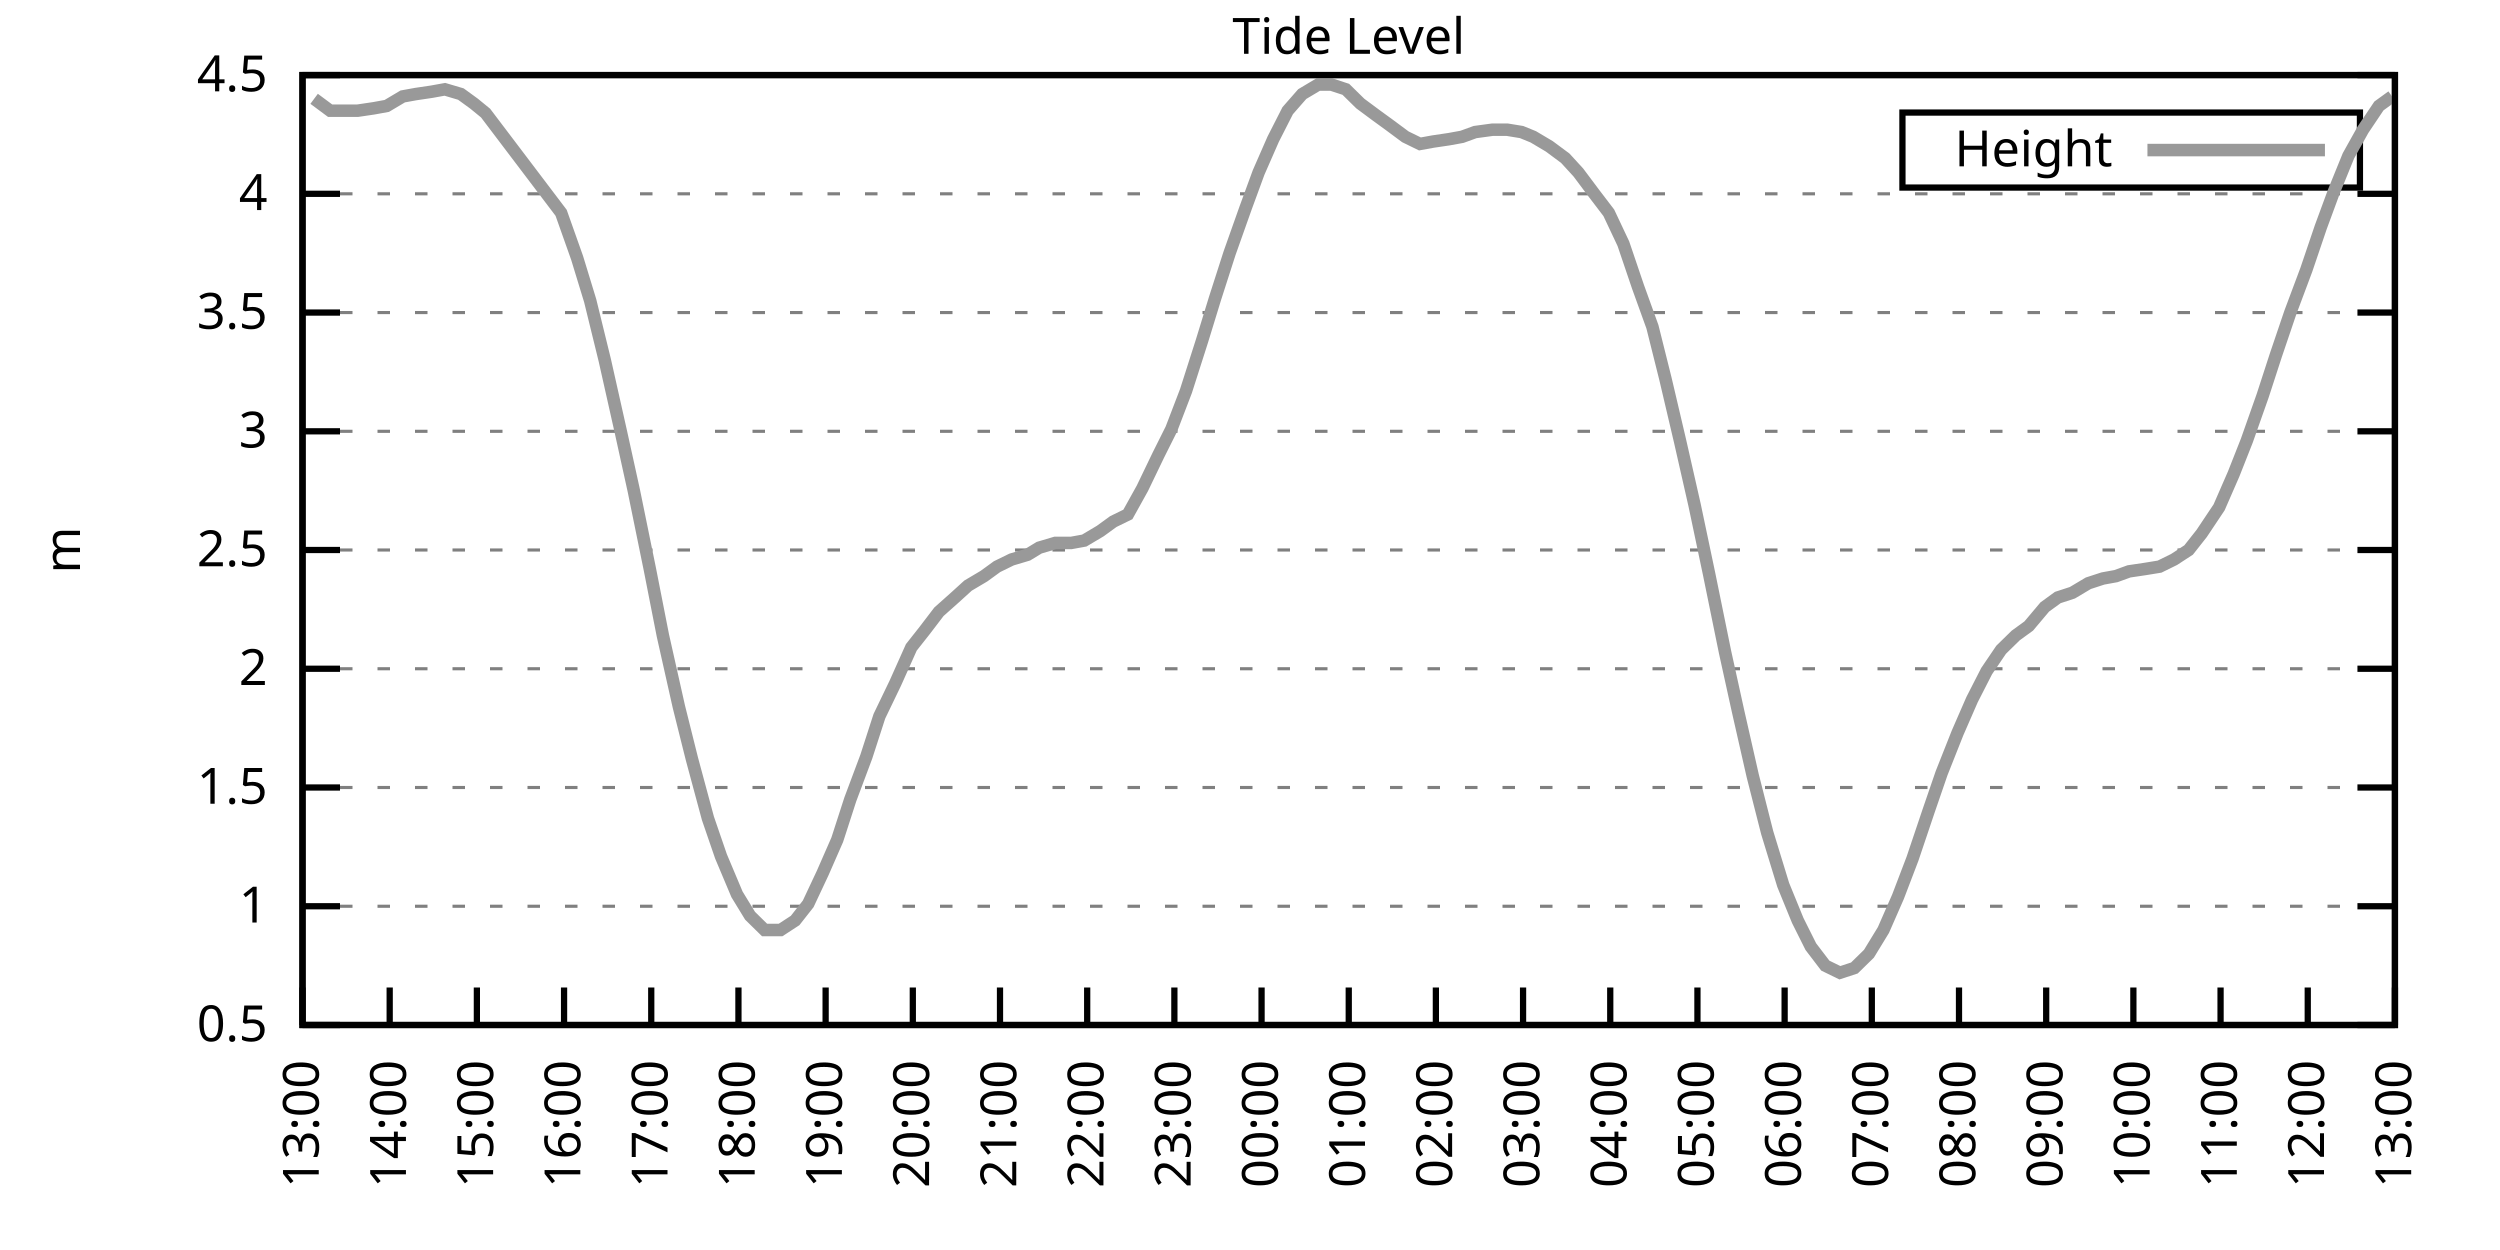
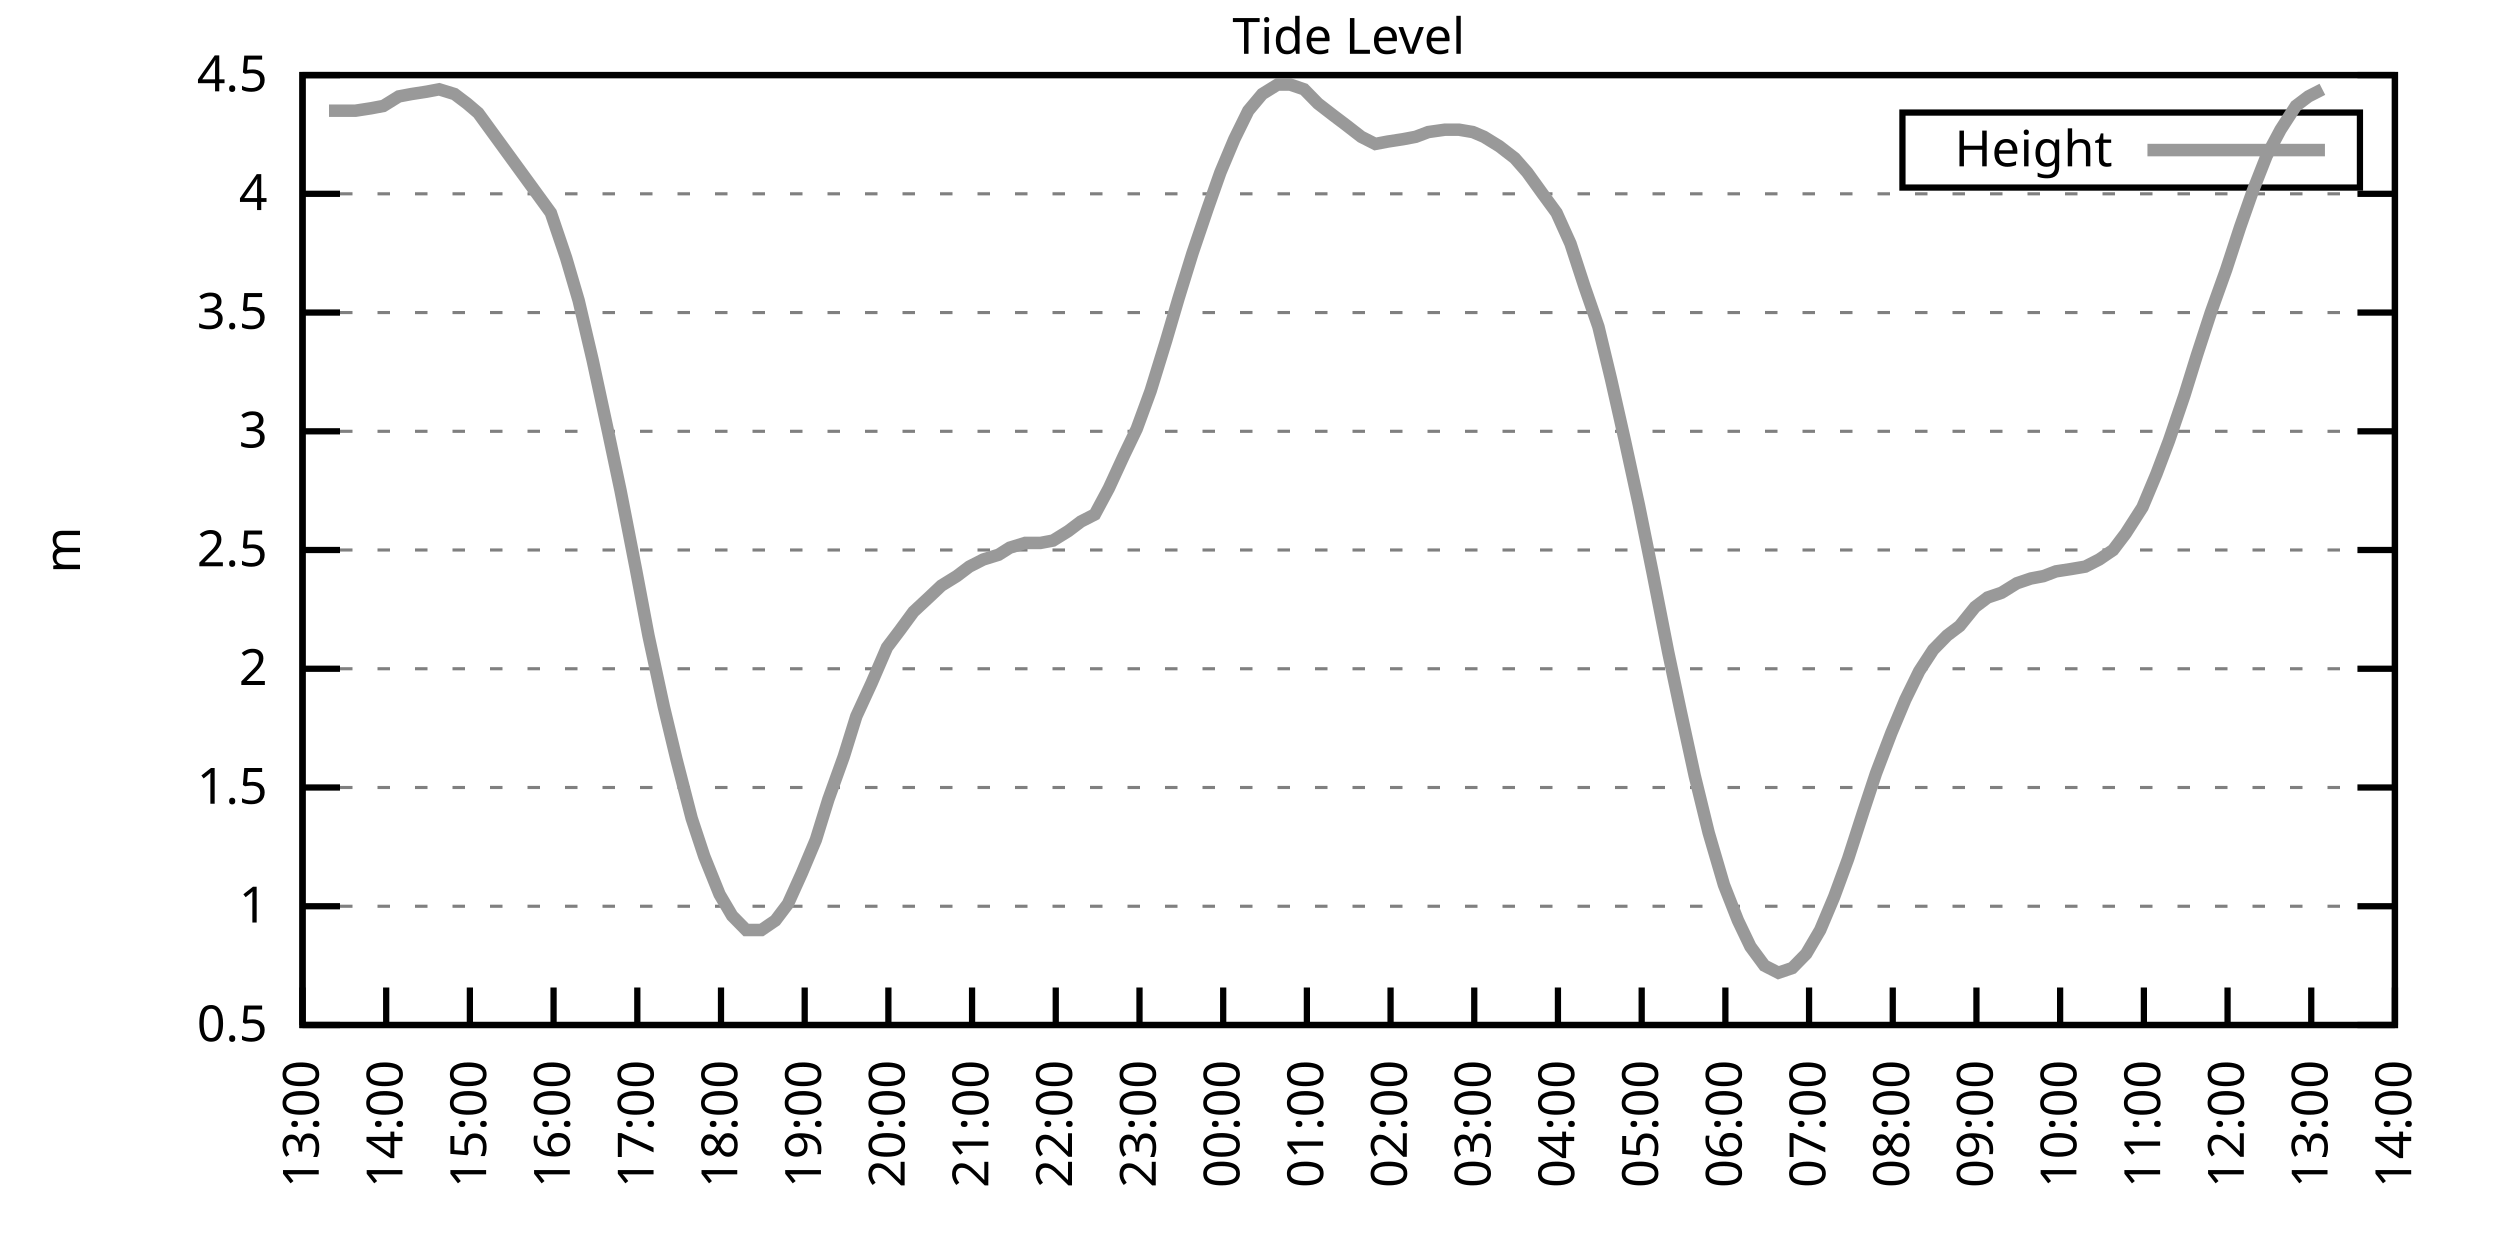
<svg xmlns="http://www.w3.org/2000/svg" xmlns:xlink="http://www.w3.org/1999/xlink" width="400" height="200" viewBox="0 0 400 200">
  <g id="gnuplot_canvas">
    <rect x="0" y="0" width="400" height="200" fill="none" />
    <defs>
      <circle id="gpDot" r="0.5" stroke-width="0.5" stroke="currentColor" />
      <path id="gpPt0" stroke-width="0.333" stroke="currentColor" d="M-1,0 h2 M0,-1 v2" />
      <path id="gpPt1" stroke-width="0.333" stroke="currentColor" d="M-1,-1 L1,1 M1,-1 L-1,1" />
      <path id="gpPt2" stroke-width="0.333" stroke="currentColor" d="M-1,0 L1,0 M0,-1 L0,1 M-1,-1 L1,1 M-1,1 L1,-1" />
      <rect id="gpPt3" stroke-width="0.333" stroke="currentColor" x="-1" y="-1" width="2" height="2" />
      <rect id="gpPt4" stroke-width="0.333" stroke="currentColor" fill="currentColor" x="-1" y="-1" width="2" height="2" />
      <circle id="gpPt5" stroke-width="0.333" stroke="currentColor" cx="0" cy="0" r="1" />
      <use xlink:href="#gpPt5" id="gpPt6" fill="currentColor" stroke="none" />
      <path id="gpPt7" stroke-width="0.333" stroke="currentColor" d="M0,-1.33 L-1.33,0.67 L1.33,0.67 z" />
      <use xlink:href="#gpPt7" id="gpPt8" fill="currentColor" stroke="none" />
      <use xlink:href="#gpPt7" id="gpPt9" stroke="currentColor" transform="rotate(180)" />
      <use xlink:href="#gpPt9" id="gpPt10" fill="currentColor" stroke="none" />
      <use xlink:href="#gpPt3" id="gpPt11" stroke="currentColor" transform="rotate(45)" />
      <use xlink:href="#gpPt11" id="gpPt12" fill="currentColor" stroke="none" />
      <path id="gpPt13" stroke-width="0.333" stroke="currentColor" d="M0,1.330 L1.265,0.411 L0.782,-1.067 L-0.782,-1.076 L-1.265,0.411 z" />
      <use xlink:href="#gpPt13" id="gpPt14" fill="currentColor" stroke="none" />
      <filter id="textbox" filterUnits="objectBoundingBox" x="0" y="0" height="1" width="1">
        <feFlood flood-color="white" flood-opacity="1" result="bgnd" />
        <feComposite in="SourceGraphic" in2="bgnd" operator="atop" />
      </filter>
      <filter id="greybox" filterUnits="objectBoundingBox" x="0" y="0" height="1" width="1">
        <feFlood flood-color="lightgrey" flood-opacity="1" result="grey" />
        <feComposite in="SourceGraphic" in2="grey" operator="atop" />
      </filter>
    </defs>
    <g fill="none" color="white" stroke="currentColor" stroke-width="1.00" stroke-linecap="butt" stroke-linejoin="miter">
</g>
    <g fill="none" color="black" stroke="currentColor" stroke-width="1.00" stroke-linecap="butt" stroke-linejoin="miter">
      <g stroke="none" shape-rendering="crispEdges">
        <polygon fill="rgb(255, 255, 255)" points="48.40,164.00 383.18,164.00 383.18,12.02 48.40,12.02 " />
      </g>
    </g>
    <g fill="none" color="black" stroke="currentColor" stroke-width="1.00" stroke-linecap="butt" stroke-linejoin="miter">
</g>
    <g fill="none" color="black" stroke="black" stroke-width="0.50" stroke-linecap="butt" stroke-linejoin="miter">
</g>
    <g fill="none" color="gray" stroke="currentColor" stroke-width="0.50" stroke-linecap="butt" stroke-linejoin="miter">
      <path stroke="gray" stroke-dasharray="2,4" class="gridline" d="M48.40,164.00 L383.19,164.00  " />
    </g>
    <g fill="none" color="gray" stroke="gray" stroke-width="1.00" stroke-linecap="butt" stroke-linejoin="miter">
</g>
    <g fill="none" color="black" stroke="currentColor" stroke-width="1.00" stroke-linecap="butt" stroke-linejoin="miter">
      <path stroke="black" d="M48.40,164.00 L54.40,164.00 M383.19,164.00 L377.19,164.00  " />
      <g transform="translate(42.80,166.60)" stroke="none" fill="black" font-family="Sans" font-size="8.00" text-anchor="end">
        <text>
          <tspan font-family="Sans"> 0.5</tspan>
        </text>
      </g>
    </g>
    <g fill="none" color="black" stroke="currentColor" stroke-width="1.00" stroke-linecap="butt" stroke-linejoin="miter">
</g>
    <g fill="none" color="black" stroke="black" stroke-width="0.50" stroke-linecap="butt" stroke-linejoin="miter">
</g>
    <g fill="none" color="gray" stroke="currentColor" stroke-width="0.50" stroke-linecap="butt" stroke-linejoin="miter">
      <path stroke="gray" stroke-dasharray="2,4" class="gridline" d="M48.40,145.00 L383.19,145.00  " />
    </g>
    <g fill="none" color="gray" stroke="gray" stroke-width="1.00" stroke-linecap="butt" stroke-linejoin="miter">
</g>
    <g fill="none" color="black" stroke="currentColor" stroke-width="1.00" stroke-linecap="butt" stroke-linejoin="miter">
      <path stroke="black" d="M48.40,145.00 L54.40,145.00 M383.19,145.00 L377.19,145.00  " />
      <g transform="translate(42.80,147.60)" stroke="none" fill="black" font-family="Sans" font-size="8.00" text-anchor="end">
        <text>
          <tspan font-family="Sans"> 1</tspan>
        </text>
      </g>
    </g>
    <g fill="none" color="black" stroke="currentColor" stroke-width="1.00" stroke-linecap="butt" stroke-linejoin="miter">
</g>
    <g fill="none" color="black" stroke="black" stroke-width="0.50" stroke-linecap="butt" stroke-linejoin="miter">
</g>
    <g fill="none" color="gray" stroke="currentColor" stroke-width="0.50" stroke-linecap="butt" stroke-linejoin="miter">
      <path stroke="gray" stroke-dasharray="2,4" class="gridline" d="M48.40,126.00 L383.19,126.00  " />
    </g>
    <g fill="none" color="gray" stroke="gray" stroke-width="1.00" stroke-linecap="butt" stroke-linejoin="miter">
</g>
    <g fill="none" color="black" stroke="currentColor" stroke-width="1.00" stroke-linecap="butt" stroke-linejoin="miter">
      <path stroke="black" d="M48.40,126.00 L54.40,126.00 M383.19,126.00 L377.19,126.00  " />
      <g transform="translate(42.80,128.60)" stroke="none" fill="black" font-family="Sans" font-size="8.00" text-anchor="end">
        <text>
          <tspan font-family="Sans"> 1.5</tspan>
        </text>
      </g>
    </g>
    <g fill="none" color="black" stroke="currentColor" stroke-width="1.00" stroke-linecap="butt" stroke-linejoin="miter">
</g>
    <g fill="none" color="black" stroke="black" stroke-width="0.50" stroke-linecap="butt" stroke-linejoin="miter">
</g>
    <g fill="none" color="gray" stroke="currentColor" stroke-width="0.50" stroke-linecap="butt" stroke-linejoin="miter">
      <path stroke="gray" stroke-dasharray="2,4" class="gridline" d="M48.40,107.00 L383.19,107.00  " />
    </g>
    <g fill="none" color="gray" stroke="gray" stroke-width="1.00" stroke-linecap="butt" stroke-linejoin="miter">
</g>
    <g fill="none" color="black" stroke="currentColor" stroke-width="1.00" stroke-linecap="butt" stroke-linejoin="miter">
      <path stroke="black" d="M48.40,107.00 L54.40,107.00 M383.19,107.00 L377.19,107.00  " />
      <g transform="translate(42.80,109.60)" stroke="none" fill="black" font-family="Sans" font-size="8.00" text-anchor="end">
        <text>
          <tspan font-family="Sans"> 2</tspan>
        </text>
      </g>
    </g>
    <g fill="none" color="black" stroke="currentColor" stroke-width="1.00" stroke-linecap="butt" stroke-linejoin="miter">
</g>
    <g fill="none" color="black" stroke="black" stroke-width="0.50" stroke-linecap="butt" stroke-linejoin="miter">
</g>
    <g fill="none" color="gray" stroke="currentColor" stroke-width="0.50" stroke-linecap="butt" stroke-linejoin="miter">
      <path stroke="gray" stroke-dasharray="2,4" class="gridline" d="M48.40,88.00 L383.19,88.00  " />
    </g>
    <g fill="none" color="gray" stroke="gray" stroke-width="1.00" stroke-linecap="butt" stroke-linejoin="miter">
</g>
    <g fill="none" color="black" stroke="currentColor" stroke-width="1.00" stroke-linecap="butt" stroke-linejoin="miter">
      <path stroke="black" d="M48.40,88.00 L54.40,88.00 M383.19,88.00 L377.19,88.00  " />
      <g transform="translate(42.80,90.60)" stroke="none" fill="black" font-family="Sans" font-size="8.00" text-anchor="end">
        <text>
          <tspan font-family="Sans"> 2.5</tspan>
        </text>
      </g>
    </g>
    <g fill="none" color="black" stroke="currentColor" stroke-width="1.00" stroke-linecap="butt" stroke-linejoin="miter">
</g>
    <g fill="none" color="black" stroke="black" stroke-width="0.50" stroke-linecap="butt" stroke-linejoin="miter">
</g>
    <g fill="none" color="gray" stroke="currentColor" stroke-width="0.50" stroke-linecap="butt" stroke-linejoin="miter">
      <path stroke="gray" stroke-dasharray="2,4" class="gridline" d="M48.40,69.01 L383.19,69.01  " />
    </g>
    <g fill="none" color="gray" stroke="gray" stroke-width="1.00" stroke-linecap="butt" stroke-linejoin="miter">
</g>
    <g fill="none" color="black" stroke="currentColor" stroke-width="1.00" stroke-linecap="butt" stroke-linejoin="miter">
      <path stroke="black" d="M48.40,69.01 L54.40,69.01 M383.19,69.01 L377.19,69.01  " />
      <g transform="translate(42.80,71.61)" stroke="none" fill="black" font-family="Sans" font-size="8.00" text-anchor="end">
        <text>
          <tspan font-family="Sans"> 3</tspan>
        </text>
      </g>
    </g>
    <g fill="none" color="black" stroke="currentColor" stroke-width="1.00" stroke-linecap="butt" stroke-linejoin="miter">
</g>
    <g fill="none" color="black" stroke="black" stroke-width="0.50" stroke-linecap="butt" stroke-linejoin="miter">
</g>
    <g fill="none" color="gray" stroke="currentColor" stroke-width="0.50" stroke-linecap="butt" stroke-linejoin="miter">
      <path stroke="gray" stroke-dasharray="2,4" class="gridline" d="M48.40,50.01 L383.19,50.01  " />
    </g>
    <g fill="none" color="gray" stroke="gray" stroke-width="1.00" stroke-linecap="butt" stroke-linejoin="miter">
</g>
    <g fill="none" color="black" stroke="currentColor" stroke-width="1.00" stroke-linecap="butt" stroke-linejoin="miter">
      <path stroke="black" d="M48.40,50.01 L54.40,50.01 M383.19,50.01 L377.19,50.01  " />
      <g transform="translate(42.80,52.61)" stroke="none" fill="black" font-family="Sans" font-size="8.00" text-anchor="end">
        <text>
          <tspan font-family="Sans"> 3.5</tspan>
        </text>
      </g>
    </g>
    <g fill="none" color="black" stroke="currentColor" stroke-width="1.00" stroke-linecap="butt" stroke-linejoin="miter">
</g>
    <g fill="none" color="black" stroke="black" stroke-width="0.50" stroke-linecap="butt" stroke-linejoin="miter">
</g>
    <g fill="none" color="gray" stroke="currentColor" stroke-width="0.50" stroke-linecap="butt" stroke-linejoin="miter">
      <path stroke="gray" stroke-dasharray="2,4" class="gridline" d="M48.40,31.01 L383.19,31.01  " />
    </g>
    <g fill="none" color="gray" stroke="gray" stroke-width="1.00" stroke-linecap="butt" stroke-linejoin="miter">
</g>
    <g fill="none" color="black" stroke="currentColor" stroke-width="1.00" stroke-linecap="butt" stroke-linejoin="miter">
      <path stroke="black" d="M48.40,31.01 L54.40,31.01 M383.19,31.01 L377.19,31.01  " />
      <g transform="translate(42.80,33.61)" stroke="none" fill="black" font-family="Sans" font-size="8.00" text-anchor="end">
        <text>
          <tspan font-family="Sans"> 4</tspan>
        </text>
      </g>
    </g>
    <g fill="none" color="black" stroke="currentColor" stroke-width="1.00" stroke-linecap="butt" stroke-linejoin="miter">
</g>
    <g fill="none" color="black" stroke="black" stroke-width="0.50" stroke-linecap="butt" stroke-linejoin="miter">
</g>
    <g fill="none" color="gray" stroke="currentColor" stroke-width="0.50" stroke-linecap="butt" stroke-linejoin="miter">
      <path stroke="gray" stroke-dasharray="2,4" class="gridline" d="M48.40,12.01 L383.19,12.01  " />
    </g>
    <g fill="none" color="gray" stroke="gray" stroke-width="1.00" stroke-linecap="butt" stroke-linejoin="miter">
</g>
    <g fill="none" color="black" stroke="currentColor" stroke-width="1.00" stroke-linecap="butt" stroke-linejoin="miter">
      <path stroke="black" d="M48.40,12.01 L54.40,12.01 M383.19,12.01 L377.19,12.01  " />
      <g transform="translate(42.80,14.61)" stroke="none" fill="black" font-family="Sans" font-size="8.00" text-anchor="end">
        <text>
          <tspan font-family="Sans"> 4.5</tspan>
        </text>
      </g>
    </g>
    <g fill="none" color="black" stroke="currentColor" stroke-width="1.00" stroke-linecap="butt" stroke-linejoin="miter">
      <path stroke="black" d="M48.40,164.00 L48.40,158.00  " />
      <g transform="translate(51.00,169.60) rotate(270.00)" stroke="none" fill="black" font-family="Sans" font-size="8.00" text-anchor="end">
        <text>
          <tspan font-family="Sans">13:00</tspan>
        </text>
      </g>
    </g>
    <g fill="none" color="black" stroke="currentColor" stroke-width="1.00" stroke-linecap="butt" stroke-linejoin="miter">
-       <path stroke="black" d="M62.35,164.00 L62.35,158.00  " />
-       <g transform="translate(64.95,169.60) rotate(270.00)" stroke="none" fill="black" font-family="Sans" font-size="8.00" text-anchor="end">
+       <path stroke="black" d="M61.79,164.00 L61.79,158.00  " />
+       <g transform="translate(64.39,169.60) rotate(270.00)" stroke="none" fill="black" font-family="Sans" font-size="8.00" text-anchor="end">
        <text>
          <tspan font-family="Sans">14:00</tspan>
        </text>
      </g>
    </g>
    <g fill="none" color="black" stroke="currentColor" stroke-width="1.00" stroke-linecap="butt" stroke-linejoin="miter">
-       <path stroke="black" d="M76.30,164.00 L76.30,158.00  " />
-       <g transform="translate(78.90,169.60) rotate(270.00)" stroke="none" fill="black" font-family="Sans" font-size="8.00" text-anchor="end">
+       <path stroke="black" d="M75.18,164.00 L75.18,158.00  " />
+       <g transform="translate(77.78,169.60) rotate(270.00)" stroke="none" fill="black" font-family="Sans" font-size="8.00" text-anchor="end">
        <text>
          <tspan font-family="Sans">15:00</tspan>
        </text>
      </g>
    </g>
    <g fill="none" color="black" stroke="currentColor" stroke-width="1.00" stroke-linecap="butt" stroke-linejoin="miter">
-       <path stroke="black" d="M90.25,164.00 L90.25,158.00  " />
-       <g transform="translate(92.85,169.60) rotate(270.00)" stroke="none" fill="black" font-family="Sans" font-size="8.00" text-anchor="end">
+       <path stroke="black" d="M88.57,164.00 L88.57,158.00  " />
+       <g transform="translate(91.17,169.60) rotate(270.00)" stroke="none" fill="black" font-family="Sans" font-size="8.00" text-anchor="end">
        <text>
          <tspan font-family="Sans">16:00</tspan>
        </text>
      </g>
    </g>
    <g fill="none" color="black" stroke="currentColor" stroke-width="1.00" stroke-linecap="butt" stroke-linejoin="miter">
-       <path stroke="black" d="M104.20,164.00 L104.20,158.00  " />
-       <g transform="translate(106.80,169.60) rotate(270.00)" stroke="none" fill="black" font-family="Sans" font-size="8.00" text-anchor="end">
+       <path stroke="black" d="M101.97,164.00 L101.97,158.00  " />
+       <g transform="translate(104.57,169.60) rotate(270.00)" stroke="none" fill="black" font-family="Sans" font-size="8.00" text-anchor="end">
        <text>
          <tspan font-family="Sans">17:00</tspan>
        </text>
      </g>
    </g>
    <g fill="none" color="black" stroke="currentColor" stroke-width="1.00" stroke-linecap="butt" stroke-linejoin="miter">
-       <path stroke="black" d="M118.15,164.00 L118.15,158.00  " />
-       <g transform="translate(120.75,169.60) rotate(270.00)" stroke="none" fill="black" font-family="Sans" font-size="8.00" text-anchor="end">
+       <path stroke="black" d="M115.36,164.00 L115.36,158.00  " />
+       <g transform="translate(117.96,169.60) rotate(270.00)" stroke="none" fill="black" font-family="Sans" font-size="8.00" text-anchor="end">
        <text>
          <tspan font-family="Sans">18:00</tspan>
        </text>
      </g>
    </g>
    <g fill="none" color="black" stroke="currentColor" stroke-width="1.00" stroke-linecap="butt" stroke-linejoin="miter">
-       <path stroke="black" d="M132.10,164.00 L132.10,158.00  " />
-       <g transform="translate(134.70,169.60) rotate(270.00)" stroke="none" fill="black" font-family="Sans" font-size="8.00" text-anchor="end">
+       <path stroke="black" d="M128.75,164.00 L128.75,158.00  " />
+       <g transform="translate(131.35,169.60) rotate(270.00)" stroke="none" fill="black" font-family="Sans" font-size="8.00" text-anchor="end">
        <text>
          <tspan font-family="Sans">19:00</tspan>
        </text>
      </g>
    </g>
    <g fill="none" color="black" stroke="currentColor" stroke-width="1.00" stroke-linecap="butt" stroke-linejoin="miter">
-       <path stroke="black" d="M146.05,164.00 L146.05,158.00  " />
-       <g transform="translate(148.65,169.60) rotate(270.00)" stroke="none" fill="black" font-family="Sans" font-size="8.00" text-anchor="end">
+       <path stroke="black" d="M142.14,164.00 L142.14,158.00  " />
+       <g transform="translate(144.74,169.60) rotate(270.00)" stroke="none" fill="black" font-family="Sans" font-size="8.00" text-anchor="end">
        <text>
          <tspan font-family="Sans">20:00</tspan>
        </text>
      </g>
    </g>
    <g fill="none" color="black" stroke="currentColor" stroke-width="1.00" stroke-linecap="butt" stroke-linejoin="miter">
-       <path stroke="black" d="M160.00,164.00 L160.00,158.00  " />
-       <g transform="translate(162.60,169.60) rotate(270.00)" stroke="none" fill="black" font-family="Sans" font-size="8.00" text-anchor="end">
+       <path stroke="black" d="M155.53,164.00 L155.53,158.00  " />
+       <g transform="translate(158.13,169.60) rotate(270.00)" stroke="none" fill="black" font-family="Sans" font-size="8.00" text-anchor="end">
        <text>
          <tspan font-family="Sans">21:00</tspan>
        </text>
      </g>
    </g>
    <g fill="none" color="black" stroke="currentColor" stroke-width="1.00" stroke-linecap="butt" stroke-linejoin="miter">
-       <path stroke="black" d="M173.95,164.00 L173.95,158.00  " />
-       <g transform="translate(176.55,169.60) rotate(270.00)" stroke="none" fill="black" font-family="Sans" font-size="8.00" text-anchor="end">
+       <path stroke="black" d="M168.92,164.00 L168.92,158.00  " />
+       <g transform="translate(171.52,169.60) rotate(270.00)" stroke="none" fill="black" font-family="Sans" font-size="8.00" text-anchor="end">
        <text>
          <tspan font-family="Sans">22:00</tspan>
        </text>
      </g>
    </g>
    <g fill="none" color="black" stroke="currentColor" stroke-width="1.00" stroke-linecap="butt" stroke-linejoin="miter">
-       <path stroke="black" d="M187.90,164.00 L187.90,158.00  " />
-       <g transform="translate(190.50,169.60) rotate(270.00)" stroke="none" fill="black" font-family="Sans" font-size="8.00" text-anchor="end">
+       <path stroke="black" d="M182.32,164.00 L182.32,158.00  " />
+       <g transform="translate(184.92,169.60) rotate(270.00)" stroke="none" fill="black" font-family="Sans" font-size="8.00" text-anchor="end">
        <text>
          <tspan font-family="Sans">23:00</tspan>
        </text>
      </g>
    </g>
    <g fill="none" color="black" stroke="currentColor" stroke-width="1.00" stroke-linecap="butt" stroke-linejoin="miter">
-       <path stroke="black" d="M201.85,164.00 L201.85,158.00  " />
-       <g transform="translate(204.45,169.60) rotate(270.00)" stroke="none" fill="black" font-family="Sans" font-size="8.00" text-anchor="end">
+       <path stroke="black" d="M195.71,164.00 L195.71,158.00  " />
+       <g transform="translate(198.31,169.60) rotate(270.00)" stroke="none" fill="black" font-family="Sans" font-size="8.00" text-anchor="end">
        <text>
          <tspan font-family="Sans">00:00</tspan>
        </text>
      </g>
    </g>
    <g fill="none" color="black" stroke="currentColor" stroke-width="1.00" stroke-linecap="butt" stroke-linejoin="miter">
-       <path stroke="black" d="M215.80,164.00 L215.80,158.00  " />
-       <g transform="translate(218.40,169.60) rotate(270.00)" stroke="none" fill="black" font-family="Sans" font-size="8.00" text-anchor="end">
+       <path stroke="black" d="M209.10,164.00 L209.10,158.00  " />
+       <g transform="translate(211.70,169.60) rotate(270.00)" stroke="none" fill="black" font-family="Sans" font-size="8.00" text-anchor="end">
        <text>
          <tspan font-family="Sans">01:00</tspan>
        </text>
      </g>
    </g>
    <g fill="none" color="black" stroke="currentColor" stroke-width="1.00" stroke-linecap="butt" stroke-linejoin="miter">
-       <path stroke="black" d="M229.74,164.00 L229.74,158.00  " />
-       <g transform="translate(232.34,169.60) rotate(270.00)" stroke="none" fill="black" font-family="Sans" font-size="8.00" text-anchor="end">
+       <path stroke="black" d="M222.49,164.00 L222.49,158.00  " />
+       <g transform="translate(225.09,169.60) rotate(270.00)" stroke="none" fill="black" font-family="Sans" font-size="8.00" text-anchor="end">
        <text>
          <tspan font-family="Sans">02:00</tspan>
        </text>
      </g>
    </g>
    <g fill="none" color="black" stroke="currentColor" stroke-width="1.00" stroke-linecap="butt" stroke-linejoin="miter">
-       <path stroke="black" d="M243.69,164.00 L243.69,158.00  " />
-       <g transform="translate(246.29,169.60) rotate(270.00)" stroke="none" fill="black" font-family="Sans" font-size="8.00" text-anchor="end">
+       <path stroke="black" d="M235.88,164.00 L235.88,158.00  " />
+       <g transform="translate(238.48,169.60) rotate(270.00)" stroke="none" fill="black" font-family="Sans" font-size="8.00" text-anchor="end">
        <text>
          <tspan font-family="Sans">03:00</tspan>
        </text>
      </g>
    </g>
    <g fill="none" color="black" stroke="currentColor" stroke-width="1.00" stroke-linecap="butt" stroke-linejoin="miter">
-       <path stroke="black" d="M257.64,164.00 L257.64,158.00  " />
-       <g transform="translate(260.24,169.60) rotate(270.00)" stroke="none" fill="black" font-family="Sans" font-size="8.00" text-anchor="end">
+       <path stroke="black" d="M249.27,164.00 L249.27,158.00  " />
+       <g transform="translate(251.87,169.60) rotate(270.00)" stroke="none" fill="black" font-family="Sans" font-size="8.00" text-anchor="end">
        <text>
          <tspan font-family="Sans">04:00</tspan>
        </text>
      </g>
    </g>
    <g fill="none" color="black" stroke="currentColor" stroke-width="1.00" stroke-linecap="butt" stroke-linejoin="miter">
-       <path stroke="black" d="M271.59,164.00 L271.59,158.00  " />
-       <g transform="translate(274.19,169.60) rotate(270.00)" stroke="none" fill="black" font-family="Sans" font-size="8.00" text-anchor="end">
+       <path stroke="black" d="M262.67,164.00 L262.67,158.00  " />
+       <g transform="translate(265.27,169.60) rotate(270.00)" stroke="none" fill="black" font-family="Sans" font-size="8.00" text-anchor="end">
        <text>
          <tspan font-family="Sans">05:00</tspan>
        </text>
      </g>
    </g>
    <g fill="none" color="black" stroke="currentColor" stroke-width="1.00" stroke-linecap="butt" stroke-linejoin="miter">
-       <path stroke="black" d="M285.54,164.00 L285.54,158.00  " />
-       <g transform="translate(288.14,169.60) rotate(270.00)" stroke="none" fill="black" font-family="Sans" font-size="8.00" text-anchor="end">
+       <path stroke="black" d="M276.06,164.00 L276.06,158.00  " />
+       <g transform="translate(278.66,169.60) rotate(270.00)" stroke="none" fill="black" font-family="Sans" font-size="8.00" text-anchor="end">
        <text>
          <tspan font-family="Sans">06:00</tspan>
        </text>
      </g>
    </g>
    <g fill="none" color="black" stroke="currentColor" stroke-width="1.00" stroke-linecap="butt" stroke-linejoin="miter">
-       <path stroke="black" d="M299.49,164.00 L299.49,158.00  " />
-       <g transform="translate(302.09,169.60) rotate(270.00)" stroke="none" fill="black" font-family="Sans" font-size="8.00" text-anchor="end">
+       <path stroke="black" d="M289.45,164.00 L289.45,158.00  " />
+       <g transform="translate(292.05,169.60) rotate(270.00)" stroke="none" fill="black" font-family="Sans" font-size="8.00" text-anchor="end">
        <text>
          <tspan font-family="Sans">07:00</tspan>
        </text>
      </g>
    </g>
    <g fill="none" color="black" stroke="currentColor" stroke-width="1.00" stroke-linecap="butt" stroke-linejoin="miter">
-       <path stroke="black" d="M313.44,164.00 L313.44,158.00  " />
-       <g transform="translate(316.04,169.60) rotate(270.00)" stroke="none" fill="black" font-family="Sans" font-size="8.00" text-anchor="end">
+       <path stroke="black" d="M302.84,164.00 L302.84,158.00  " />
+       <g transform="translate(305.44,169.60) rotate(270.00)" stroke="none" fill="black" font-family="Sans" font-size="8.00" text-anchor="end">
        <text>
          <tspan font-family="Sans">08:00</tspan>
        </text>
      </g>
    </g>
    <g fill="none" color="black" stroke="currentColor" stroke-width="1.00" stroke-linecap="butt" stroke-linejoin="miter">
-       <path stroke="black" d="M327.39,164.00 L327.39,158.00  " />
-       <g transform="translate(329.99,169.60) rotate(270.00)" stroke="none" fill="black" font-family="Sans" font-size="8.00" text-anchor="end">
+       <path stroke="black" d="M316.23,164.00 L316.23,158.00  " />
+       <g transform="translate(318.83,169.60) rotate(270.00)" stroke="none" fill="black" font-family="Sans" font-size="8.00" text-anchor="end">
        <text>
          <tspan font-family="Sans">09:00</tspan>
        </text>
      </g>
    </g>
    <g fill="none" color="black" stroke="currentColor" stroke-width="1.00" stroke-linecap="butt" stroke-linejoin="miter">
-       <path stroke="black" d="M341.34,164.00 L341.34,158.00  " />
-       <g transform="translate(343.94,169.60) rotate(270.00)" stroke="none" fill="black" font-family="Sans" font-size="8.00" text-anchor="end">
+       <path stroke="black" d="M329.62,164.00 L329.62,158.00  " />
+       <g transform="translate(332.22,169.60) rotate(270.00)" stroke="none" fill="black" font-family="Sans" font-size="8.00" text-anchor="end">
        <text>
          <tspan font-family="Sans">10:00</tspan>
        </text>
      </g>
    </g>
    <g fill="none" color="black" stroke="currentColor" stroke-width="1.00" stroke-linecap="butt" stroke-linejoin="miter">
-       <path stroke="black" d="M355.29,164.00 L355.29,158.00  " />
-       <g transform="translate(357.89,169.60) rotate(270.00)" stroke="none" fill="black" font-family="Sans" font-size="8.00" text-anchor="end">
+       <path stroke="black" d="M343.02,164.00 L343.02,158.00  " />
+       <g transform="translate(345.62,169.60) rotate(270.00)" stroke="none" fill="black" font-family="Sans" font-size="8.00" text-anchor="end">
        <text>
          <tspan font-family="Sans">11:00</tspan>
        </text>
      </g>
    </g>
    <g fill="none" color="black" stroke="currentColor" stroke-width="1.00" stroke-linecap="butt" stroke-linejoin="miter">
-       <path stroke="black" d="M369.24,164.00 L369.24,158.00  " />
-       <g transform="translate(371.84,169.60) rotate(270.00)" stroke="none" fill="black" font-family="Sans" font-size="8.00" text-anchor="end">
+       <path stroke="black" d="M356.41,164.00 L356.41,158.00  " />
+       <g transform="translate(359.01,169.60) rotate(270.00)" stroke="none" fill="black" font-family="Sans" font-size="8.00" text-anchor="end">
        <text>
          <tspan font-family="Sans">12:00</tspan>
+         </text>
+       </g>
+     </g>
+     <g fill="none" color="black" stroke="currentColor" stroke-width="1.00" stroke-linecap="butt" stroke-linejoin="miter">
+       <path stroke="black" d="M369.80,164.00 L369.80,158.00  " />
+       <g transform="translate(372.40,169.60) rotate(270.00)" stroke="none" fill="black" font-family="Sans" font-size="8.00" text-anchor="end">
+         <text>
+           <tspan font-family="Sans">13:00</tspan>
        </text>
      </g>
    </g>
    <g fill="none" color="black" stroke="currentColor" stroke-width="1.00" stroke-linecap="butt" stroke-linejoin="miter">
      <path stroke="black" d="M383.19,164.00 L383.19,158.00  " />
      <g transform="translate(385.79,169.60) rotate(270.00)" stroke="none" fill="black" font-family="Sans" font-size="8.00" text-anchor="end">
        <text>
-           <tspan font-family="Sans">13:00</tspan>
+           <tspan font-family="Sans">14:00</tspan>
        </text>
      </g>
    </g>
    <g fill="none" color="black" stroke="currentColor" stroke-width="1.00" stroke-linecap="butt" stroke-linejoin="miter">
</g>
    <g fill="none" color="black" stroke="currentColor" stroke-width="1.00" stroke-linecap="butt" stroke-linejoin="miter">
      <path stroke="black" d="M48.40,12.01 L48.40,164.00 L383.19,164.00 L383.19,12.01 L48.40,12.01 Z  " />
    </g>
    <g fill="none" color="black" stroke="currentColor" stroke-width="1.00" stroke-linecap="butt" stroke-linejoin="miter">
</g>
    <g fill="none" color="black" stroke="currentColor" stroke-width="1.00" stroke-linecap="butt" stroke-linejoin="miter">
      <path stroke="black" d="M304.39,30.01 L304.39,18.01 L377.59,18.01 L377.59,30.01 L304.39,30.01 Z  " />
    </g>
    <g id="Tide_level_plot_1">
      <g fill="none" color="white" stroke="black" stroke-width="2.00" stroke-linecap="butt" stroke-linejoin="miter">
</g>
      <g fill="none" color="black" stroke="currentColor" stroke-width="2.00" stroke-linecap="butt" stroke-linejoin="miter">
        <g transform="translate(337.99,26.61)" stroke="none" fill="black" font-family="Sans" font-size="8.00" text-anchor="end">
          <text>
            <tspan font-family="Sans">Height</tspan>
          </text>
        </g>
      </g>
      <g fill="none" color="black" stroke="currentColor" stroke-width="2.00" stroke-linecap="butt" stroke-linejoin="miter">
-         <path stroke="rgb(153, 153, 153)" d="M343.59,24.01 L371.99,24.01 M50.26,15.81 L52.82,17.71 L54.91,17.71 L57.23,17.71 L59.79,17.33 L61.88,16.95   L64.44,15.43 L66.53,15.05 L69.09,14.67 L71.18,14.29 L73.74,15.05 L75.83,16.57 L77.69,18.09 L89.78,34.05   L92.34,41.27 L94.43,48.11 L96.76,57.61 L99.32,69.01 L101.41,78.51 L103.97,91.04 L106.06,101.68 L108.62,113.08   L110.71,121.44 L113.27,130.94 L115.36,137.02 L117.92,143.10 L120.01,146.52 L122.33,148.80 L124.89,148.80 L127.22,147.28   L129.31,144.62 L131.63,139.68 L133.96,134.36 L136.05,127.90 L138.61,121.06 L140.70,114.60 L143.26,109.28 L145.81,103.58   L147.91,100.92 L150.23,97.88 L152.79,95.60 L154.88,93.70 L157.44,92.18 L159.53,90.66 L161.86,89.52 L164.41,88.76   L166.27,87.63 L168.83,86.87 L171.39,86.87 L173.48,86.49 L176.04,84.97 L178.13,83.45 L180.46,82.31 L182.78,78.13   L185.34,72.81 L187.43,68.63 L189.76,62.55 L192.31,54.57 L194.41,47.73 L196.73,40.51 L199.29,33.29 L201.38,27.59   L203.71,22.27 L206.03,17.71 L208.36,15.05 L210.91,13.53 L213.01,13.53 L215.33,14.29 L217.65,16.57 L220.21,18.47   L222.30,19.99 L224.86,21.89 L227.19,23.03 L229.28,22.65 L231.84,22.27 L233.93,21.89 L236.02,21.13 L238.81,20.75   L241.14,20.75 L243.46,21.13 L245.32,21.89 L247.88,23.41 L250.44,25.31 L252.53,27.59 L255.09,31.01 L257.41,34.05   L259.74,38.99 L262.06,45.83 L264.39,52.29 L266.48,60.65 L268.80,70.53 L271.13,80.79 L273.45,91.80 L276.01,104.34   L278.10,113.84 L280.43,124.10 L282.75,133.22 L285.31,141.58 L287.64,147.28 L289.73,151.46 L292.05,154.50 L294.38,155.64   L296.70,154.88 L299.03,152.60 L301.35,148.80 L303.68,143.48 L306.00,137.40 L308.56,129.80 L310.65,123.72 L313.21,117.26   L315.53,111.94 L317.86,107.38 L320.18,103.96 L322.51,101.68 L324.60,100.16 L327.16,97.12 L329.25,95.60 L331.58,94.84   L334.13,93.32 L336.46,92.56 L338.55,92.18 L340.64,91.42 L343.20,91.04 L345.53,90.66 L347.85,89.52 L350.18,88.00   L352.27,85.35 L355.06,81.17 L357.38,75.85 L359.48,70.53 L362.03,63.31 L364.13,56.85 L366.45,50.01 L369.01,43.17   L371.33,36.33 L373.43,30.63 L375.75,24.93 L378.08,20.75 L380.63,16.95 L382.73,15.43  " />
+         <path stroke="rgb(153, 153, 153)" d="M343.59,24.01 L371.99,24.01 M52.64,17.71 L54.65,17.71 L56.88,17.71 L59.34,17.33 L61.35,16.95 L63.80,15.43   L65.81,15.05 L68.26,14.67 L70.27,14.29 L72.73,15.05 L74.74,16.57 L76.52,18.09 L88.13,34.05 L90.58,41.27   L92.59,48.11 L94.82,57.61 L97.28,69.01 L99.29,78.51 L101.74,91.04 L103.75,101.68 L106.21,113.08 L108.22,121.44   L110.67,130.94 L112.68,137.02 L115.13,143.10 L117.14,146.52 L119.38,148.80 L121.83,148.80 L124.06,147.28 L126.07,144.62   L128.30,139.68 L130.54,134.36 L132.54,127.90 L135.00,121.06 L137.01,114.60 L139.46,109.28 L141.92,103.58 L143.93,100.92   L146.16,97.88 L148.61,95.60 L150.62,93.70 L153.08,92.18 L155.09,90.66 L157.32,89.52 L159.77,88.76 L161.56,87.63   L164.01,86.87 L166.47,86.87 L168.48,86.49 L170.93,84.97 L172.94,83.45 L175.17,82.31 L177.41,78.13 L179.86,72.81   L181.87,68.63 L184.10,62.55 L186.56,54.57 L188.57,47.73 L190.80,40.51 L193.25,33.29 L195.26,27.59 L197.49,22.27   L199.73,17.71 L201.96,15.05 L204.41,13.53 L206.42,13.53 L208.65,14.29 L210.88,16.57 L213.34,18.47 L215.35,19.99   L217.80,21.89 L220.04,23.03 L222.04,22.65 L224.50,22.27 L226.51,21.89 L228.52,21.13 L231.20,20.75 L233.43,20.75   L235.66,21.13 L237.44,21.89 L239.90,23.41 L242.36,25.31 L244.36,27.59 L246.82,31.01 L249.05,34.05 L251.28,38.99   L253.51,45.83 L255.75,52.29 L257.76,60.65 L259.99,70.53 L262.22,80.79 L264.45,91.80 L266.91,104.34 L268.92,113.84   L271.15,124.10 L273.38,133.22 L275.83,141.58 L278.07,147.28 L280.07,151.46 L282.31,154.50 L284.54,155.64 L286.77,154.88   L289.00,152.60 L291.23,148.80 L293.47,143.48 L295.70,137.40 L298.15,129.80 L300.16,123.72 L302.62,117.26 L304.85,111.94   L307.08,107.38 L309.31,103.96 L311.54,101.68 L313.55,100.16 L316.01,97.12 L318.02,95.60 L320.25,94.84 L322.70,93.32   L324.94,92.56 L326.95,92.18 L328.95,91.42 L331.41,91.04 L333.64,90.66 L335.87,89.52 L338.10,88.00 L340.11,85.35   L342.79,81.17 L345.02,75.85 L347.03,70.53 L349.49,63.31 L351.50,56.85 L353.73,50.01 L356.18,43.17 L358.42,36.33   L360.42,30.63 L362.66,24.93 L364.89,20.75 L367.34,16.95 L369.35,15.43 L371.58,14.29  " />
      </g>
    </g>
    <g fill="none" color="black" stroke="currentColor" stroke-width="2.00" stroke-linecap="butt" stroke-linejoin="miter">
</g>
    <g fill="none" color="black" stroke="black" stroke-width="1.00" stroke-linecap="butt" stroke-linejoin="miter">
</g>
    <g fill="none" color="black" stroke="currentColor" stroke-width="1.00" stroke-linecap="butt" stroke-linejoin="miter">
      <path stroke="black" d="M48.40,12.01 L48.40,164.00 L383.19,164.00 L383.19,12.01 L48.40,12.01 Z  " />
      <g transform="translate(12.80,88.01) rotate(270.00)" stroke="none" fill="black" font-family="Sans" font-size="8.00" text-anchor="middle">
        <text>
          <tspan font-family="Sans">m</tspan>
        </text>
      </g>
    </g>
    <g fill="none" color="black" stroke="currentColor" stroke-width="1.00" stroke-linecap="butt" stroke-linejoin="miter">
</g>
    <g fill="none" color="black" stroke="currentColor" stroke-width="1.00" stroke-linecap="butt" stroke-linejoin="miter">
      <g transform="translate(215.79,8.61)" stroke="none" fill="black" font-family="Sans" font-size="8.00" text-anchor="middle">
        <text>
          <tspan font-family="Sans">Tide Level</tspan>
        </text>
      </g>
    </g>
    <g fill="none" color="black" stroke="currentColor" stroke-width="1.00" stroke-linecap="butt" stroke-linejoin="miter">
</g>
  </g>
</svg>
